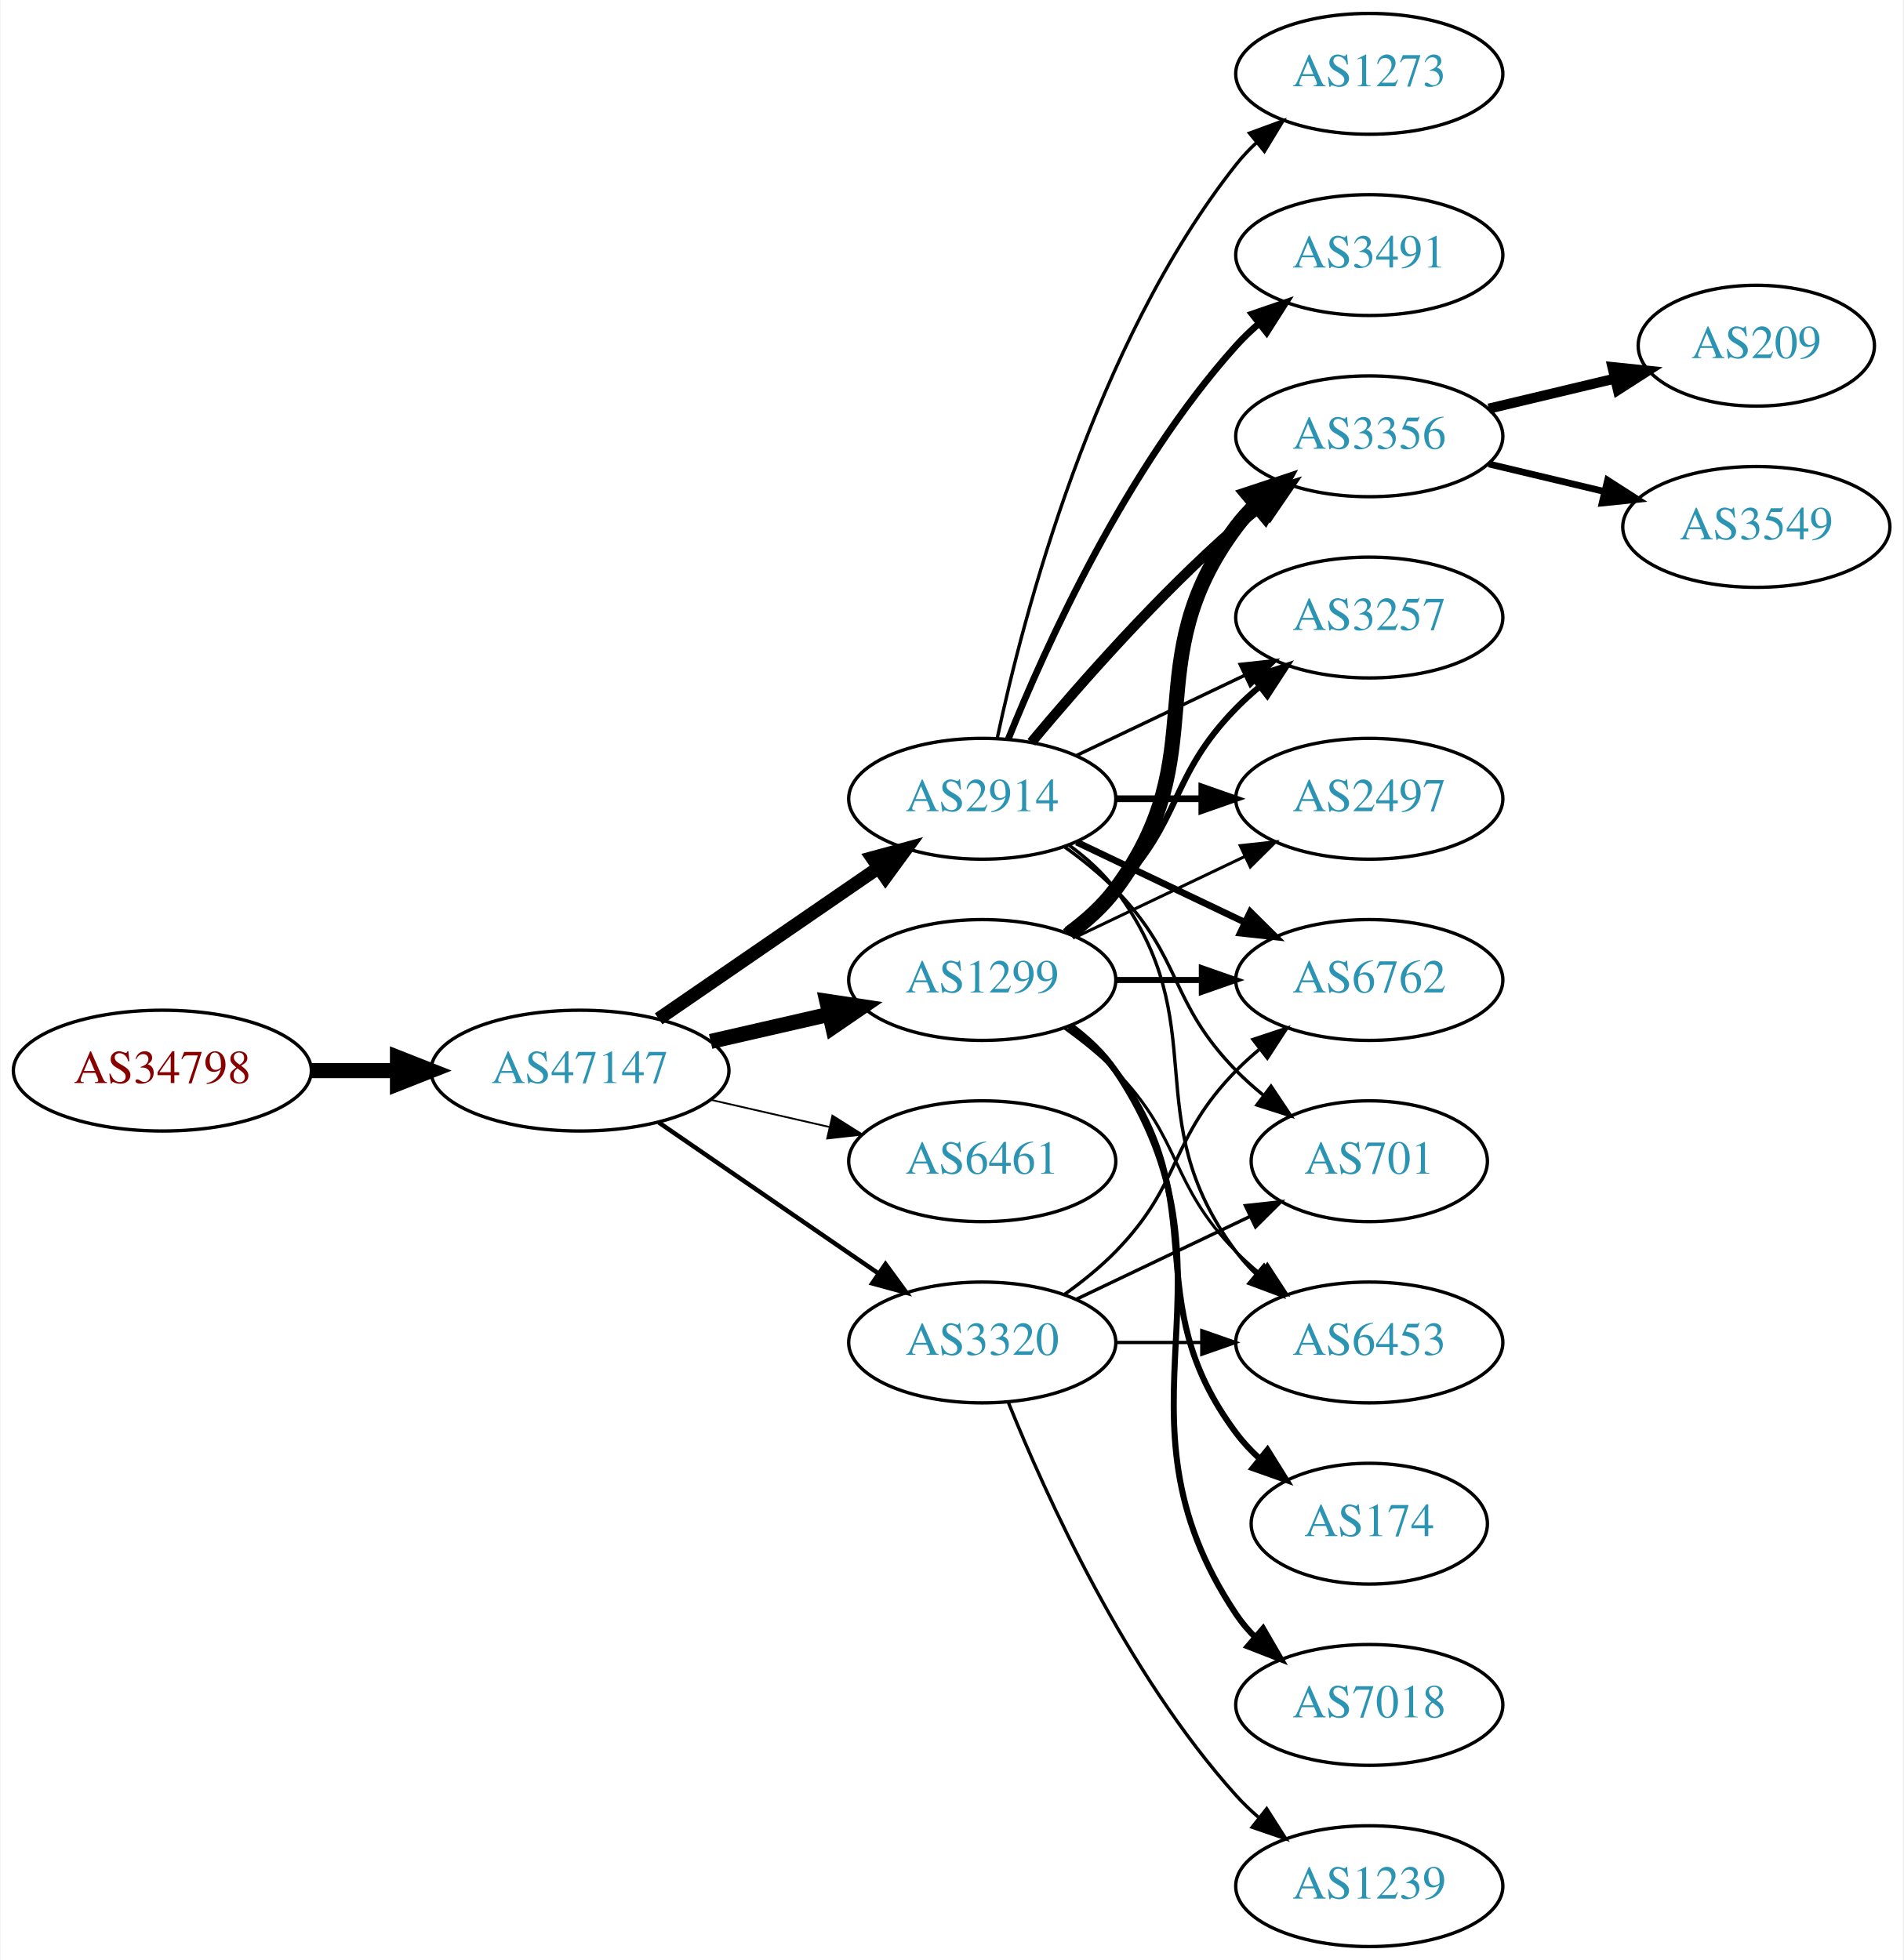
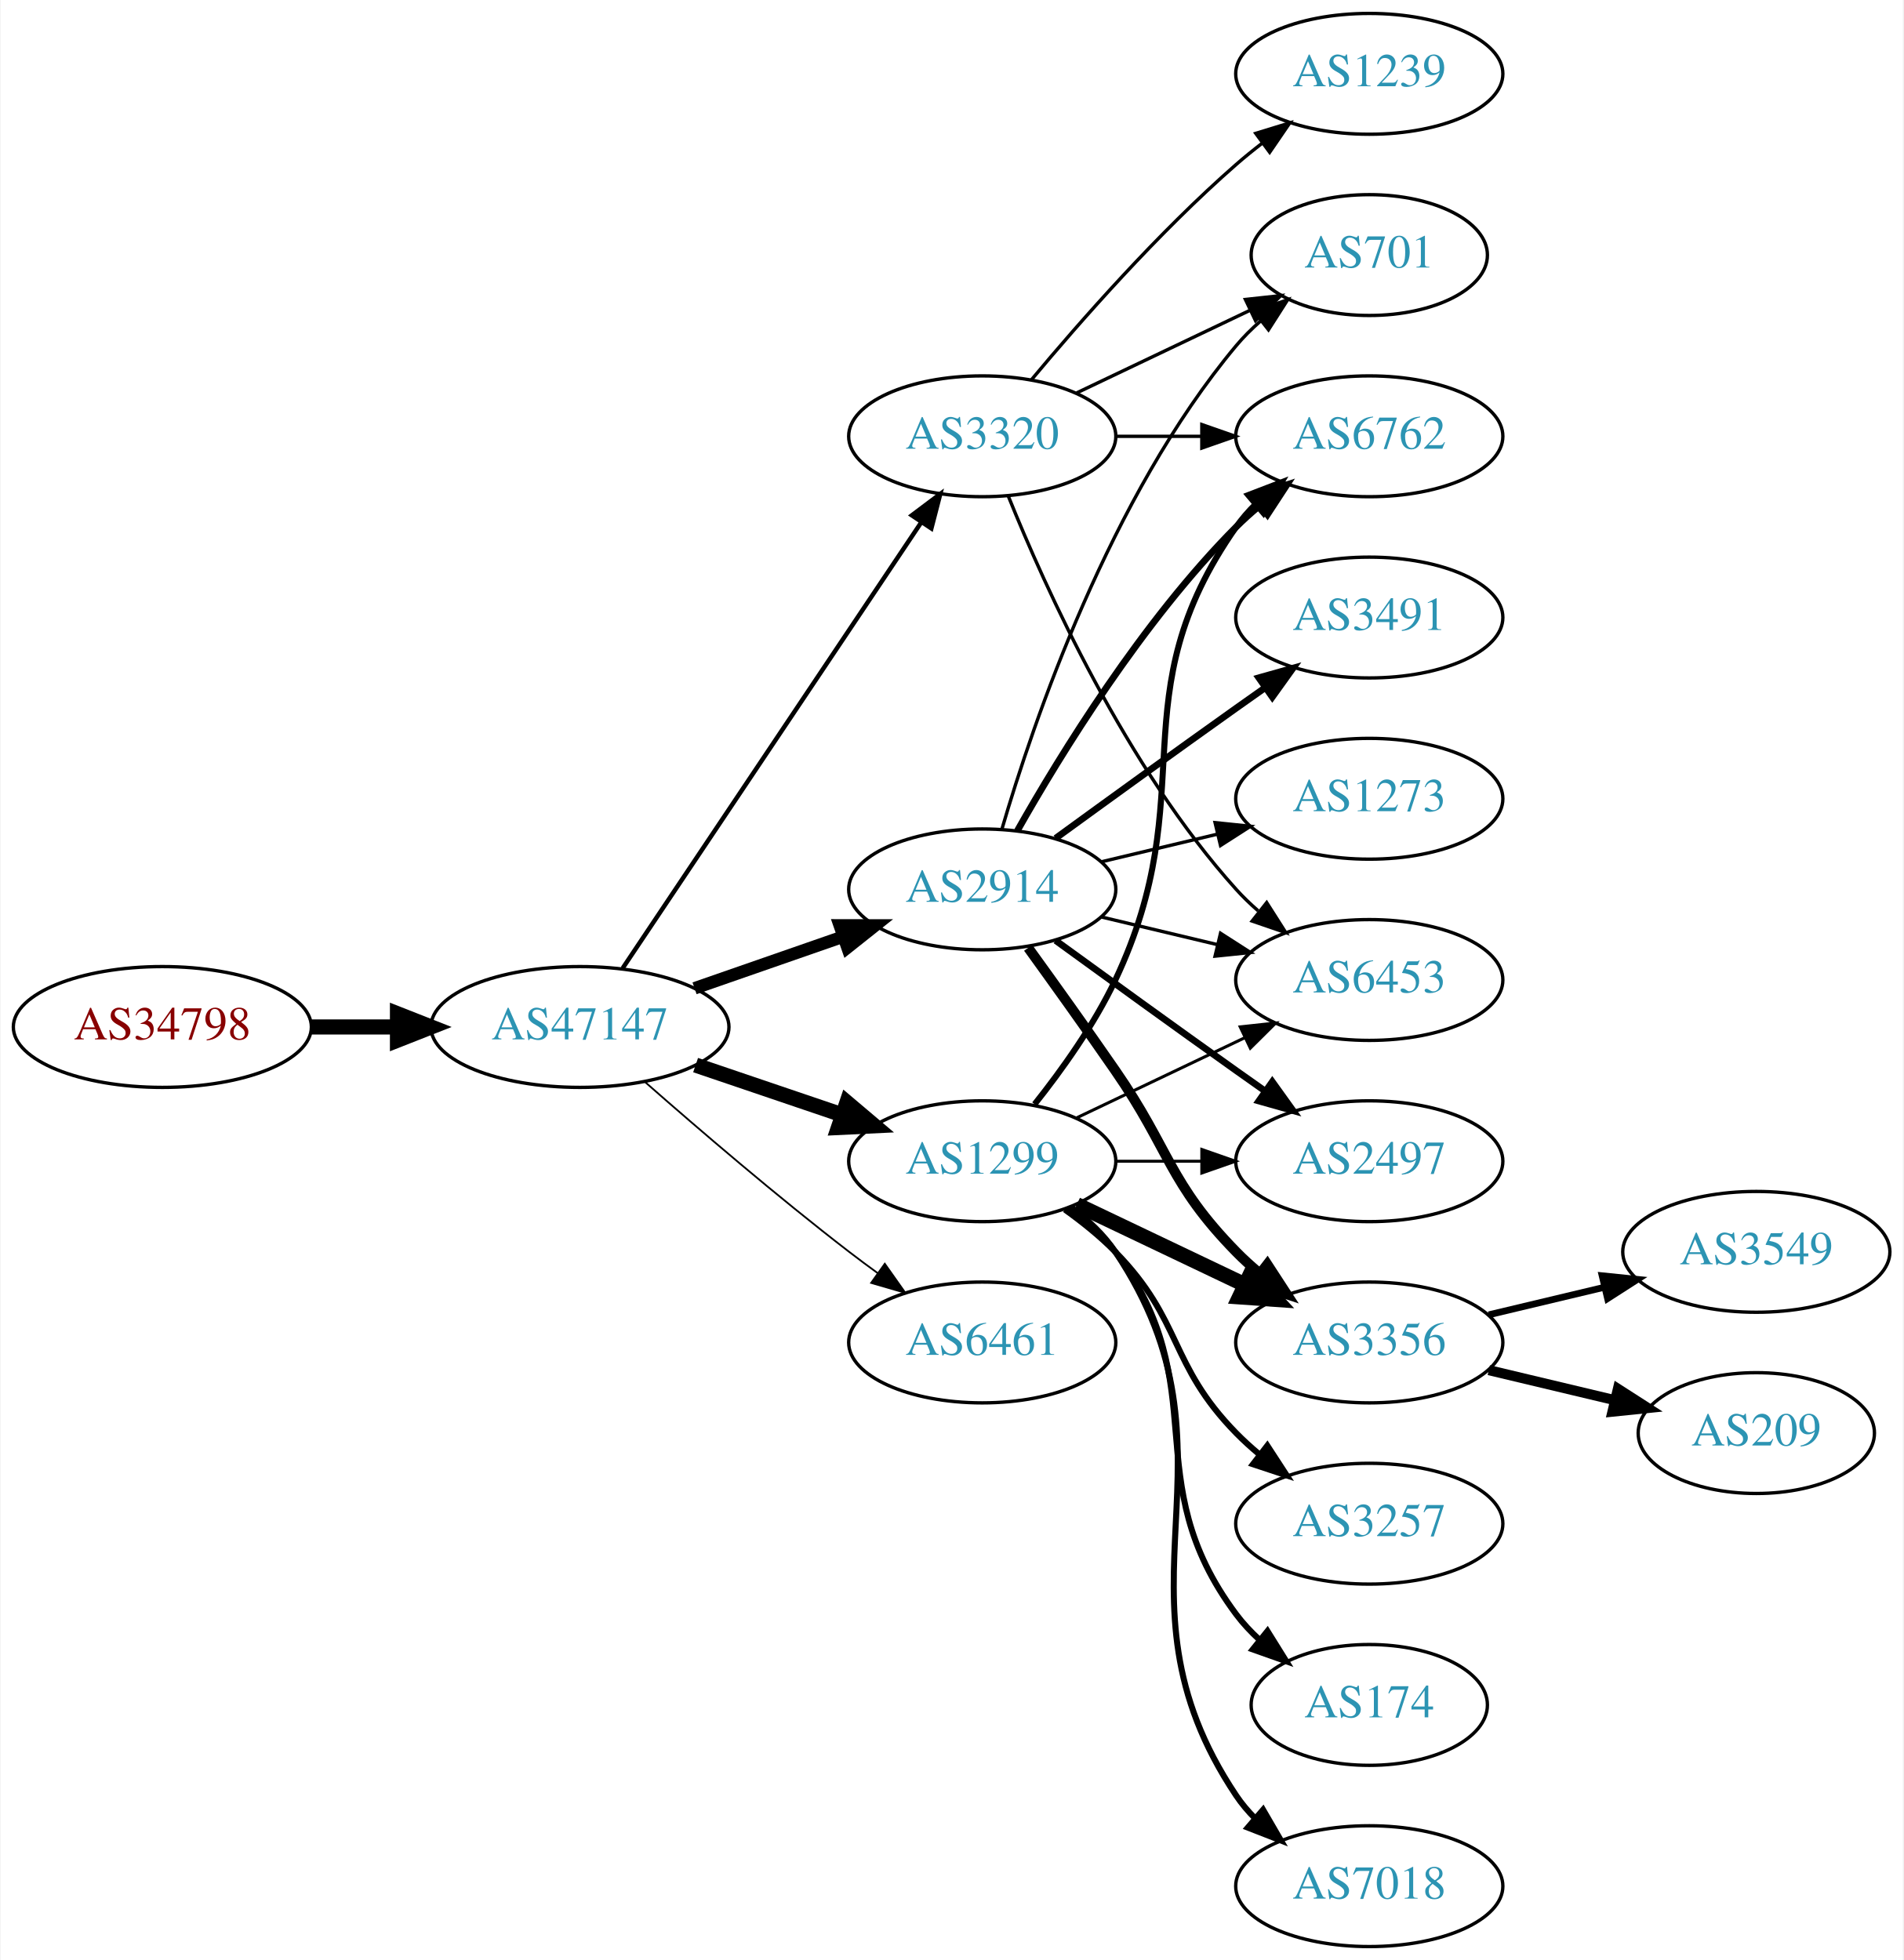
<svg xmlns="http://www.w3.org/2000/svg" xmlns:xlink="http://www.w3.org/1999/xlink" width="567pt" height="584pt" viewBox="0.00 0.00 566.66 584.00">
  <g id="graph0" class="graph" transform="scale(1 1) rotate(0) translate(4 580)">
    <polygon fill="white" stroke="none" points="-4,4 -4,-580 562.663,-580 562.663,4 -4,4" />
    <g id="node1" class="node">
      <g id="a_node1">
        <a xlink:href="/asn/34798" xlink:title="AS34798 ~ willhaben [AT]">
-           <ellipse fill="#ffffff" stroke="black" cx="44.196" cy="-261" rx="44.393" ry="18" />
-           <text text-anchor="middle" x="44.196" y="-257.3" font-family="Times,serif" font-size="14.00" fill="#880000">AS34798</text>
+           <ellipse fill="#ffffff" stroke="black" cx="44.196" cy="-274" rx="44.393" ry="18" />
+           <text text-anchor="middle" x="44.196" y="-270.3" font-family="Times,serif" font-size="14.00" fill="#880000">AS34798</text>
        </a>
      </g>
    </g>
    <g id="node2" class="node">
      <g id="a_node2">
        <a xlink:href="/asn/47147" xlink:title="AS47147 ~ ANEXIA Internetdienstleistungs GmbH [AT]">
-           <ellipse fill="#ffffff" stroke="black" cx="168.588" cy="-261" rx="44.393" ry="18" />
-           <text text-anchor="middle" x="168.588" y="-257.3" font-family="Times,serif" font-size="14.00" fill="#2c94b3">AS47147</text>
+           <ellipse fill="#ffffff" stroke="black" cx="168.588" cy="-274" rx="44.393" ry="18" />
+           <text text-anchor="middle" x="168.588" y="-270.3" font-family="Times,serif" font-size="14.00" fill="#2c94b3">AS47147</text>
        </a>
      </g>
    </g>
    <g id="edge1" class="edge">
-       <path fill="none" stroke="black" stroke-width="4.5" d="M88.692,-261C96.898,-261 105.569,-261 114.041,-261" />
-       <polygon fill="black" stroke="black" stroke-width="4.5" points="114.233,-264.938 124.233,-261 114.233,-257.063 114.233,-264.938" />
+       <path fill="none" stroke="black" stroke-width="4.5" d="M88.692,-274C96.898,-274 105.569,-274 114.041,-274" />
+       <polygon fill="black" stroke="black" stroke-width="4.5" points="114.233,-277.938 124.233,-274 114.233,-270.063 114.233,-277.938" />
    </g>
    <g id="node3" class="node">
      <g id="a_node3">
-         <a xlink:href="/asn/2914" xlink:title="AS2914 ~ NTT America, Inc. [US]">
-           <ellipse fill="#ffffff" stroke="black" cx="288.431" cy="-342" rx="39.794" ry="18" />
-           <text text-anchor="middle" x="288.431" y="-338.3" font-family="Times,serif" font-size="14.00" fill="#2c94b3">AS2914</text>
+         <a xlink:href="/asn/3320" xlink:title="AS3320 ~ DTAG [DE]">
+           <ellipse fill="#ffffff" stroke="black" cx="288.431" cy="-450" rx="39.794" ry="18" />
+           <text text-anchor="middle" x="288.431" y="-446.3" font-family="Times,serif" font-size="14.00" fill="#2c94b3">AS3320</text>
        </a>
      </g>
    </g>
    <g id="edge2" class="edge">
-       <path fill="none" stroke="black" stroke-width="3.971" d="M192.031,-276.426C210.612,-289.198 237.173,-307.455 257.553,-321.463" />
-       <polygon fill="black" stroke="black" stroke-width="3.971" points="255.643,-324.398 265.867,-327.178 259.609,-318.629 255.643,-324.398" />
+       <path fill="none" stroke="black" stroke-width="1.324" d="M181.318,-291.519C202.195,-322.699 245.883,-387.948 270.187,-424.245" />
+       <polygon fill="black" stroke="black" stroke-width="1.324" points="267.45,-426.449 275.922,-432.811 273.267,-422.555 267.45,-426.449" />
    </g>
    <g id="node4" class="node">
      <g id="a_node4">
        <a xlink:href="/asn/1299" xlink:title="AS1299 ~ Telia Carrier [EU]">
-           <ellipse fill="#ffffff" stroke="black" cx="288.431" cy="-288" rx="39.794" ry="18" />
-           <text text-anchor="middle" x="288.431" y="-284.3" font-family="Times,serif" font-size="14.00" fill="#2c94b3">AS1299</text>
+           <ellipse fill="#ffffff" stroke="black" cx="288.431" cy="-234" rx="39.794" ry="18" />
+           <text text-anchor="middle" x="288.431" y="-230.3" font-family="Times,serif" font-size="14.00" fill="#2c94b3">AS1299</text>
        </a>
      </g>
    </g>
    <g id="edge3" class="edge">
-       <path fill="none" stroke="black" stroke-width="4.5" d="M207.523,-269.692C218.764,-272.267 231.176,-275.111 242.799,-277.774" />
-       <polygon fill="black" stroke="black" stroke-width="4.5" points="242.134,-281.661 252.761,-280.057 243.893,-273.985 242.134,-281.661" />
+       <path fill="none" stroke="black" stroke-width="4.5" d="M203.042,-262.645C216.643,-258.028 232.485,-252.651 246.746,-247.81" />
+       <polygon fill="black" stroke="black" stroke-width="4.5" points="248.116,-251.503 256.32,-244.56 245.585,-244.046 248.116,-251.503" />
    </g>
    <g id="node5" class="node">
      <g id="a_node5">
-         <a xlink:href="/asn/6461" xlink:title="AS6461 ~ Zayo Bandwidth [US]">
-           <ellipse fill="#ffffff" stroke="black" cx="288.431" cy="-234" rx="39.794" ry="18" />
-           <text text-anchor="middle" x="288.431" y="-230.3" font-family="Times,serif" font-size="14.00" fill="#2c94b3">AS6461</text>
+         <a xlink:href="/asn/2914" xlink:title="AS2914 ~ NTT America, Inc. [US]">
+           <ellipse fill="#ffffff" stroke="black" cx="288.431" cy="-315" rx="39.794" ry="18" />
+           <text text-anchor="middle" x="288.431" y="-311.3" font-family="Times,serif" font-size="14.00" fill="#2c94b3">AS2914</text>
        </a>
      </g>
    </g>
    <g id="edge4" class="edge">
-       <path fill="none" stroke="black" stroke-width="0.529" d="M207.523,-252.308C218.764,-249.733 231.176,-246.889 242.799,-244.226" />
-       <polygon fill="black" stroke="black" stroke-width="0.529" points="243.795,-247.588 252.761,-241.943 242.232,-240.765 243.795,-247.588" />
+       <path fill="none" stroke="black" stroke-width="3.706" d="M202.728,-285.53C216.445,-290.302 232.484,-295.883 246.894,-300.896" />
+       <polygon fill="black" stroke="black" stroke-width="3.706" points="245.966,-304.279 256.56,-304.26 248.266,-297.668 245.966,-304.279" />
    </g>
    <g id="node6" class="node">
      <g id="a_node6">
-         <a xlink:href="/asn/3320" xlink:title="AS3320 ~ DTAG [DE]">
+         <a xlink:href="/asn/6461" xlink:title="AS6461 ~ Zayo Bandwidth [US]">
          <ellipse fill="#ffffff" stroke="black" cx="288.431" cy="-180" rx="39.794" ry="18" />
-           <text text-anchor="middle" x="288.431" y="-176.3" font-family="Times,serif" font-size="14.00" fill="#2c94b3">AS3320</text>
+           <text text-anchor="middle" x="288.431" y="-176.3" font-family="Times,serif" font-size="14.00" fill="#2c94b3">AS6461</text>
        </a>
      </g>
    </g>
    <g id="edge5" class="edge">
-       <path fill="none" stroke="black" stroke-width="1.324" d="M192.031,-245.574C210.612,-232.802 237.173,-214.545 257.553,-200.537" />
-       <polygon fill="black" stroke="black" stroke-width="1.324" points="259.609,-203.371 265.867,-194.822 255.643,-197.602 259.609,-203.371" />
+       <path fill="none" stroke="black" stroke-width="0.529" d="M188.067,-257.527C203.866,-243.648 227.377,-223.477 248.784,-207 251.527,-204.889 254.417,-202.739 257.333,-200.62" />
+       <polygon fill="black" stroke="black" stroke-width="0.529" points="259.399,-203.445 265.511,-194.791 255.336,-197.745 259.399,-203.445" />
    </g>
    <g id="node7" class="node">
      <g id="a_node7">
-         <a xlink:href="/asn/3356" xlink:title="AS3356 ~ Level 3 Parent, LLC [US]">
+         <a xlink:href="/asn/6453" xlink:title="AS6453 ~ TATA COMMUNICATIONS (AMERICA) INC [US]">
+           <ellipse fill="#ffffff" stroke="black" cx="403.724" cy="-288" rx="39.794" ry="18" />
+           <text text-anchor="middle" x="403.724" y="-284.3" font-family="Times,serif" font-size="14.00" fill="#2c94b3">AS6453</text>
+         </a>
+       </g>
+     </g>
+     <g id="edge6" class="edge">
+       <path fill="none" stroke="black" d="M296.179,-432.213C307.23,-404.757 331.283,-351.422 364.077,-315 366.08,-312.776 368.298,-310.637 370.631,-308.603" />
+       <polygon fill="black" stroke="black" points="373.161,-311.065 378.85,-302.127 368.829,-305.567 373.161,-311.065" />
+     </g>
+     <g id="node8" class="node">
+       <g id="a_node8">
+         <a xlink:href="/asn/6762" xlink:title="AS6762 ~ TELECOM ITALIA SPARKLE S.p.A. [IT]">
          <ellipse fill="#ffffff" stroke="black" cx="403.724" cy="-450" rx="39.794" ry="18" />
-           <text text-anchor="middle" x="403.724" y="-446.3" font-family="Times,serif" font-size="14.00" fill="#2c94b3">AS3356</text>
-         </a>
-       </g>
-     </g>
-     <g id="edge17" class="edge">
-       <path fill="none" stroke="black" stroke-width="3" d="M303.061,-358.817C317.343,-375.929 340.89,-402.745 364.077,-423 366.543,-425.154 369.182,-427.294 371.879,-429.372" />
-       <polygon fill="black" stroke="black" stroke-width="3" points="369.904,-432.264 380.033,-435.37 374.052,-426.625 369.904,-432.264" />
+           <text text-anchor="middle" x="403.724" y="-446.3" font-family="Times,serif" font-size="14.00" fill="#2c94b3">AS6762</text>
+         </a>
+       </g>
+     </g>
+     <g id="edge7" class="edge">
+       <path fill="none" stroke="black" d="M328.103,-450C336.306,-450 345.07,-450 353.602,-450" />
+       <polygon fill="black" stroke="black" points="353.841,-453.5 363.841,-450 353.841,-446.5 353.841,-453.5" />
    </g>
    <g id="node9" class="node">
      <g id="a_node9">
-         <a xlink:href="/asn/3257" xlink:title="AS3257 ~ GTT [DE]">
-           <ellipse fill="#ffffff" stroke="black" cx="403.724" cy="-396" rx="39.794" ry="18" />
-           <text text-anchor="middle" x="403.724" y="-392.3" font-family="Times,serif" font-size="14.00" fill="#2c94b3">AS3257</text>
-         </a>
-       </g>
-     </g>
-     <g id="edge16" class="edge">
-       <path fill="none" stroke="black" d="M316.567,-354.934C331.561,-362.081 350.382,-371.052 366.605,-378.785" />
-       <polygon fill="black" stroke="black" points="365.276,-382.028 375.809,-383.171 368.288,-375.709 365.276,-382.028" />
+         <a xlink:href="/asn/701" xlink:title="AS701 ~ UUNET [US]">
+           <ellipse fill="#ffffff" stroke="black" cx="403.724" cy="-504" rx="35.194" ry="18" />
+           <text text-anchor="middle" x="403.724" y="-500.3" font-family="Times,serif" font-size="14.00" fill="#2c94b3">AS701</text>
+         </a>
+       </g>
+     </g>
+     <g id="edge8" class="edge">
+       <path fill="none" stroke="black" d="M316.567,-462.934C331.999,-470.29 351.485,-479.577 368.02,-487.459" />
+       <polygon fill="black" stroke="black" points="366.828,-490.768 377.361,-491.911 369.84,-484.449 366.828,-490.768" />
    </g>
    <g id="node10" class="node">
      <g id="a_node10">
-         <a xlink:href="/asn/6762" xlink:title="AS6762 ~ TELECOM ITALIA SPARKLE S.p.A. [IT]">
-           <ellipse fill="#ffffff" stroke="black" cx="403.724" cy="-288" rx="39.794" ry="18" />
-           <text text-anchor="middle" x="403.724" y="-284.3" font-family="Times,serif" font-size="14.00" fill="#2c94b3">AS6762</text>
-         </a>
-       </g>
-     </g>
-     <g id="edge19" class="edge">
-       <path fill="none" stroke="black" stroke-width="2" d="M316.567,-329.066C331.561,-321.919 350.382,-312.948 366.605,-305.215" />
-       <polygon fill="black" stroke="black" stroke-width="2" points="368.288,-308.291 375.809,-300.829 365.276,-301.972 368.288,-308.291" />
+         <a xlink:href="/asn/1239" xlink:title="AS1239 ~ Sprint [US]">
+           <ellipse fill="#ffffff" stroke="black" cx="403.724" cy="-558" rx="39.794" ry="18" />
+           <text text-anchor="middle" x="403.724" y="-554.3" font-family="Times,serif" font-size="14.00" fill="#2c94b3">AS1239</text>
+         </a>
+       </g>
+     </g>
+     <g id="edge9" class="edge">
+       <path fill="none" stroke="black" d="M303.061,-466.817C317.343,-483.929 340.89,-510.745 364.077,-531 366.543,-533.154 369.182,-535.294 371.879,-537.372" />
+       <polygon fill="black" stroke="black" points="369.904,-540.264 380.033,-543.37 374.052,-534.625 369.904,-540.264" />
+     </g>
+     <g id="edge16" class="edge">
+       <path fill="none" stroke="black" stroke-width="0.9" d="M316.567,-246.934C331.561,-254.081 350.382,-263.052 366.605,-270.785" />
+       <polygon fill="black" stroke="black" stroke-width="0.9" points="365.276,-274.028 375.809,-275.171 368.288,-267.709 365.276,-274.028" />
+     </g>
+     <g id="edge15" class="edge">
+       <path fill="none" stroke="black" stroke-width="1.8" d="M304.031,-250.991C312.118,-261.155 321.78,-274.655 328.077,-288 354.576,-344.159 328.464,-372.131 364.077,-423 365.75,-425.389 367.705,-427.635 369.832,-429.733" />
+       <polygon fill="black" stroke="black" stroke-width="1.8" points="367.672,-432.49 377.564,-436.284 372.196,-427.149 367.672,-432.49" />
    </g>
    <g id="node11" class="node">
      <g id="a_node11">
-         <a xlink:href="/asn/2497" xlink:title="AS2497 ~ Internet Initiative Japan Inc. [JP]">
-           <ellipse fill="#ffffff" stroke="black" cx="403.724" cy="-342" rx="39.794" ry="18" />
-           <text text-anchor="middle" x="403.724" y="-338.3" font-family="Times,serif" font-size="14.00" fill="#2c94b3">AS2497</text>
-         </a>
-       </g>
-     </g>
-     <g id="edge18" class="edge">
-       <path fill="none" stroke="black" stroke-width="2" d="M328.103,-342C336.306,-342 345.07,-342 353.602,-342" />
-       <polygon fill="black" stroke="black" stroke-width="2" points="353.841,-345.5 363.841,-342 353.841,-338.5 353.841,-345.5" />
+         <a xlink:href="/asn/3257" xlink:title="AS3257 ~ GTT [DE]">
+           <ellipse fill="#ffffff" stroke="black" cx="403.724" cy="-126" rx="39.794" ry="18" />
+           <text text-anchor="middle" x="403.724" y="-122.3" font-family="Times,serif" font-size="14.00" fill="#2c94b3">AS3257</text>
+         </a>
+       </g>
+     </g>
+     <g id="edge10" class="edge">
+       <path fill="none" stroke="black" stroke-width="1.8" d="M313.025,-219.611C318.281,-215.852 323.613,-211.563 328.077,-207 348.25,-186.383 343.905,-173.617 364.077,-153 366.17,-150.861 368.453,-148.782 370.83,-146.79" />
+       <polygon fill="black" stroke="black" stroke-width="1.8" points="373.349,-149.268 379.13,-140.389 369.074,-143.725 373.349,-149.268" />
+     </g>
+     <g id="node12" class="node">
+       <g id="a_node12">
+         <a xlink:href="/asn/3356" xlink:title="AS3356 ~ Level 3 Parent, LLC [US]">
+           <ellipse fill="#ffffff" stroke="black" cx="403.724" cy="-180" rx="39.794" ry="18" />
+           <text text-anchor="middle" x="403.724" y="-176.3" font-family="Times,serif" font-size="14.00" fill="#2c94b3">AS3356</text>
+         </a>
+       </g>
+     </g>
+     <g id="edge11" class="edge">
+       <path fill="none" stroke="black" stroke-width="4.5" d="M316.567,-221.066C331.561,-213.919 350.382,-204.948 366.605,-197.215" />
+       <polygon fill="black" stroke="black" stroke-width="4.5" points="368.476,-200.686 375.809,-192.829 365.087,-193.577 368.476,-200.686" />
    </g>
    <g id="node13" class="node">
      <g id="a_node13">
-         <a xlink:href="/asn/6453" xlink:title="AS6453 ~ TATA COMMUNICATIONS (AMERICA) INC [US]">
-           <ellipse fill="#ffffff" stroke="black" cx="403.724" cy="-180" rx="39.794" ry="18" />
-           <text text-anchor="middle" x="403.724" y="-176.3" font-family="Times,serif" font-size="14.00" fill="#2c94b3">AS6453</text>
+         <a xlink:href="/asn/2497" xlink:title="AS2497 ~ Internet Initiative Japan Inc. [JP]">
+           <ellipse fill="#ffffff" stroke="black" cx="403.724" cy="-234" rx="39.794" ry="18" />
+           <text text-anchor="middle" x="403.724" y="-230.3" font-family="Times,serif" font-size="14.00" fill="#2c94b3">AS2497</text>
+         </a>
+       </g>
+     </g>
+     <g id="edge12" class="edge">
+       <path fill="none" stroke="black" stroke-width="0.9" d="M328.103,-234C336.306,-234 345.07,-234 353.602,-234" />
+       <polygon fill="black" stroke="black" stroke-width="0.9" points="353.841,-237.5 363.841,-234 353.841,-230.5 353.841,-237.5" />
+     </g>
+     <g id="node14" class="node">
+       <g id="a_node14">
+         <a xlink:href="/asn/174" xlink:title="AS174 ~ Cogent Communications [US]">
+           <ellipse fill="#ffffff" stroke="black" cx="403.724" cy="-72" rx="35.194" ry="18" />
+           <text text-anchor="middle" x="403.724" y="-68.3" font-family="Times,serif" font-size="14.00" fill="#2c94b3">AS174</text>
+         </a>
+       </g>
+     </g>
+     <g id="edge13" class="edge">
+       <path fill="none" stroke="black" stroke-width="1.8" d="M314.362,-220.118C319.438,-216.389 324.356,-211.984 328.077,-207 358.349,-166.458 333.806,-139.542 364.077,-99 366.085,-96.311 368.441,-93.791 370.982,-91.454" />
+       <polygon fill="black" stroke="black" stroke-width="1.8" points="373.397,-94.004 378.998,-85.011 369.011,-88.548 373.397,-94.004" />
+     </g>
+     <g id="node15" class="node">
+       <g id="a_node15">
+         <a xlink:href="/asn/7018" xlink:title="AS7018 ~ AT&amp;T Services, Inc. [US]">
+           <ellipse fill="#ffffff" stroke="black" cx="403.724" cy="-18" rx="39.794" ry="18" />
+           <text text-anchor="middle" x="403.724" y="-14.3" font-family="Times,serif" font-size="14.00" fill="#2c94b3">AS7018</text>
+         </a>
+       </g>
+     </g>
+     <g id="edge14" class="edge">
+       <path fill="none" stroke="black" stroke-width="1.8" d="M314.75,-220.393C319.806,-216.649 324.617,-212.169 328.077,-207 369.102,-145.706 323.053,-106.294 364.077,-45 365.699,-42.577 367.618,-40.305 369.72,-38.19" />
+       <polygon fill="black" stroke="black" stroke-width="1.8" points="372.087,-40.771 377.405,-31.607 367.533,-35.454 372.087,-40.771" />
+     </g>
+     <g id="edge24" class="edge">
+       <path fill="none" stroke="black" d="M324.038,-306.752C334.909,-304.162 347.064,-301.265 358.506,-298.538" />
+       <polygon fill="black" stroke="black" points="359.412,-301.92 368.328,-296.197 357.789,-295.111 359.412,-301.92" />
+     </g>
+     <g id="edge21" class="edge">
+       <path fill="none" stroke="black" stroke-width="2" d="M298.891,-332.49C311.672,-355.096 336.105,-394.886 364.077,-423 366.188,-425.121 368.484,-427.188 370.87,-429.171" />
+       <polygon fill="black" stroke="black" stroke-width="2" points="369.122,-432.242 379.185,-435.556 373.385,-426.69 369.122,-432.242" />
+     </g>
+     <g id="edge25" class="edge">
+       <path fill="none" stroke="black" d="M294.305,-333.002C303.619,-364.844 326.435,-431.981 364.077,-477 366.23,-479.574 368.684,-482.017 371.288,-484.303" />
+       <polygon fill="black" stroke="black" points="369.372,-487.249 379.399,-490.672 373.695,-481.743 369.372,-487.249" />
+     </g>
+     <g id="edge19" class="edge">
+       <path fill="none" stroke="black" stroke-width="3" d="M302.11,-297.594C309.725,-287.063 319.558,-273.33 328.077,-261 344.473,-237.269 343.905,-227.617 364.077,-207 366.17,-204.861 368.453,-202.782 370.83,-200.79" />
+       <polygon fill="black" stroke="black" stroke-width="3" points="373.349,-203.268 379.13,-194.389 369.074,-197.725 373.349,-203.268" />
+     </g>
+     <g id="edge22" class="edge">
+       <path fill="none" stroke="black" stroke-width="2" d="M310.279,-299.778C325.213,-288.909 345.827,-273.975 364.077,-261 366.898,-258.995 369.841,-256.915 372.789,-254.841" />
+       <polygon fill="black" stroke="black" stroke-width="2" points="374.835,-257.681 381.013,-249.074 370.816,-251.95 374.835,-257.681" />
+     </g>
+     <g id="node18" class="node">
+       <g id="a_node18">
+         <a xlink:href="/asn/3491" xlink:title="AS3491 ~ PCCW Global, Inc. [US]">
+           <ellipse fill="#ffffff" stroke="black" cx="403.724" cy="-396" rx="39.794" ry="18" />
+           <text text-anchor="middle" x="403.724" y="-392.3" font-family="Times,serif" font-size="14.00" fill="#2c94b3">AS3491</text>
        </a>
      </g>
    </g>
    <g id="edge20" class="edge">
-       <path fill="none" stroke="black" d="M314.362,-328.118C319.438,-324.389 324.356,-319.984 328.077,-315 358.349,-274.458 333.806,-247.542 364.077,-207 365.822,-204.664 367.829,-202.455 369.992,-200.383" />
-       <polygon fill="black" stroke="black" points="372.352,-202.973 377.793,-193.882 367.87,-197.595 372.352,-202.973" />
+       <path fill="none" stroke="black" stroke-width="2" d="M310.279,-330.222C325.213,-341.091 345.827,-356.025 364.077,-369 366.898,-371.005 369.841,-373.085 372.789,-375.159" />
+       <polygon fill="black" stroke="black" stroke-width="2" points="370.816,-378.05 381.013,-380.926 374.835,-372.319 370.816,-378.05" />
+     </g>
+     <g id="node19" class="node">
+       <g id="a_node19">
+         <a xlink:href="/asn/1273" xlink:title="AS1273 ~ Vodafone Group PLC [EU]">
+           <ellipse fill="#ffffff" stroke="black" cx="403.724" cy="-342" rx="39.794" ry="18" />
+           <text text-anchor="middle" x="403.724" y="-338.3" font-family="Times,serif" font-size="14.00" fill="#2c94b3">AS1273</text>
+         </a>
+       </g>
+     </g>
+     <g id="edge23" class="edge">
+       <path fill="none" stroke="black" d="M324.038,-323.248C334.909,-325.838 347.064,-328.735 358.506,-331.462" />
+       <polygon fill="black" stroke="black" points="357.789,-334.889 368.328,-333.803 359.412,-328.08 357.789,-334.889" />
    </g>
    <g id="node16" class="node">
      <g id="a_node16">
-         <a xlink:href="/asn/3491" xlink:title="AS3491 ~ PCCW Global, Inc. [US]">
-           <ellipse fill="#ffffff" stroke="black" cx="403.724" cy="-504" rx="39.794" ry="18" />
-           <text text-anchor="middle" x="403.724" y="-500.3" font-family="Times,serif" font-size="14.00" fill="#2c94b3">AS3491</text>
-         </a>
-       </g>
-     </g>
-     <g id="edge15" class="edge">
-       <path fill="none" stroke="black" stroke-width="2" d="M296.179,-359.787C307.23,-387.243 331.283,-440.578 364.077,-477 366.08,-479.224 368.298,-481.363 370.631,-483.397" />
-       <polygon fill="black" stroke="black" stroke-width="2" points="368.829,-486.433 378.85,-489.873 373.161,-480.935 368.829,-486.433" />
+         <a xlink:href="/asn/3549" xlink:title="AS3549 ~ Level 3 Parent, LLC [US]">
+           <ellipse fill="#ffffff" stroke="black" cx="519.017" cy="-207" rx="39.794" ry="18" />
+           <text text-anchor="middle" x="519.017" y="-203.3" font-family="Times,serif" font-size="14.00" fill="#2c94b3">AS3549</text>
+         </a>
+       </g>
+     </g>
+     <g id="edge17" class="edge">
+       <path fill="none" stroke="black" stroke-width="2" d="M439.331,-188.248C450.202,-190.838 462.357,-193.735 473.799,-196.462" />
+       <polygon fill="black" stroke="black" stroke-width="2" points="473.082,-199.889 483.621,-198.803 474.705,-193.08 473.082,-199.889" />
    </g>
    <g id="node17" class="node">
      <g id="a_node17">
-         <a xlink:href="/asn/701" xlink:title="AS701 ~ UUNET [US]">
-           <ellipse fill="#ffffff" stroke="black" cx="403.724" cy="-234" rx="35.194" ry="18" />
-           <text text-anchor="middle" x="403.724" y="-230.3" font-family="Times,serif" font-size="14.00" fill="#2c94b3">AS701</text>
-         </a>
-       </g>
-     </g>
-     <g id="edge21" class="edge">
-       <path fill="none" stroke="black" d="M313.025,-327.611C318.281,-323.852 323.613,-319.563 328.077,-315 348.25,-294.383 343.905,-281.617 364.077,-261 366.556,-258.466 369.303,-256.017 372.156,-253.696" />
-       <polygon fill="black" stroke="black" points="374.458,-256.343 380.341,-247.532 370.247,-250.752 374.458,-256.343" />
-     </g>
-     <g id="node18" class="node">
-       <g id="a_node18">
-         <a xlink:href="/asn/1273" xlink:title="AS1273 ~ Vodafone Group PLC [EU]">
-           <ellipse fill="#ffffff" stroke="black" cx="403.724" cy="-558" rx="39.794" ry="18" />
-           <text text-anchor="middle" x="403.724" y="-554.3" font-family="Times,serif" font-size="14.00" fill="#2c94b3">AS1273</text>
-         </a>
-       </g>
-     </g>
-     <g id="edge22" class="edge">
-       <path fill="none" stroke="black" d="M292.921,-360.16C300.552,-396.03 321.544,-477.155 364.077,-531 365.885,-533.288 367.937,-535.462 370.132,-537.51" />
-       <polygon fill="black" stroke="black" points="368.043,-540.323 377.992,-543.966 372.486,-534.914 368.043,-540.323" />
-     </g>
-     <g id="edge6" class="edge">
-       <path fill="none" stroke="black" stroke-width="4.5" d="M314.362,-301.882C319.438,-305.611 324.356,-310.016 328.077,-315 358.349,-355.542 333.806,-382.458 364.077,-423 365.822,-425.336 367.829,-427.545 369.992,-429.617" />
-       <polygon fill="black" stroke="black" stroke-width="4.5" points="367.59,-432.741 377.793,-436.118 372.632,-426.691 367.59,-432.741" />
-     </g>
-     <g id="node8" class="node">
-       <g id="a_node8">
-         <a xlink:href="/asn/174" xlink:title="AS174 ~ Cogent Communications [US]">
-           <ellipse fill="#ffffff" stroke="black" cx="403.724" cy="-126" rx="35.194" ry="18" />
-           <text text-anchor="middle" x="403.724" y="-122.3" font-family="Times,serif" font-size="14.00" fill="#2c94b3">AS174</text>
-         </a>
-       </g>
-     </g>
-     <g id="edge7" class="edge">
-       <path fill="none" stroke="black" stroke-width="1.8" d="M314.362,-274.118C319.438,-270.389 324.356,-265.984 328.077,-261 358.349,-220.458 333.806,-193.542 364.077,-153 366.085,-150.311 368.441,-147.791 370.982,-145.454" />
-       <polygon fill="black" stroke="black" stroke-width="1.8" points="373.397,-148.004 378.998,-139.011 369.011,-142.548 373.397,-148.004" />
-     </g>
-     <g id="edge8" class="edge">
-       <path fill="none" stroke="black" stroke-width="1.8" d="M313.025,-302.389C318.281,-306.148 323.613,-310.437 328.077,-315 348.25,-335.617 343.905,-348.383 364.077,-369 366.17,-371.139 368.453,-373.218 370.83,-375.21" />
-       <polygon fill="black" stroke="black" stroke-width="1.8" points="369.074,-378.275 379.13,-381.611 373.349,-372.732 369.074,-378.275" />
-     </g>
-     <g id="edge9" class="edge">
-       <path fill="none" stroke="black" stroke-width="1.8" d="M328.103,-288C336.306,-288 345.07,-288 353.602,-288" />
-       <polygon fill="black" stroke="black" stroke-width="1.8" points="353.841,-291.5 363.841,-288 353.841,-284.5 353.841,-291.5" />
-     </g>
-     <g id="edge10" class="edge">
-       <path fill="none" stroke="black" stroke-width="0.9" d="M316.567,-300.934C331.561,-308.081 350.382,-317.052 366.605,-324.785" />
-       <polygon fill="black" stroke="black" stroke-width="0.9" points="365.276,-328.028 375.809,-329.171 368.288,-321.709 365.276,-328.028" />
-     </g>
-     <g id="node12" class="node">
-       <g id="a_node12">
-         <a xlink:href="/asn/7018" xlink:title="AS7018 ~ AT&amp;T Services, Inc. [US]">
-           <ellipse fill="#ffffff" stroke="black" cx="403.724" cy="-72" rx="39.794" ry="18" />
-           <text text-anchor="middle" x="403.724" y="-68.3" font-family="Times,serif" font-size="14.00" fill="#2c94b3">AS7018</text>
-         </a>
-       </g>
-     </g>
-     <g id="edge11" class="edge">
-       <path fill="none" stroke="black" stroke-width="1.8" d="M314.75,-274.393C319.806,-270.649 324.617,-266.169 328.077,-261 369.102,-199.706 323.053,-160.294 364.077,-99 365.699,-96.577 367.618,-94.305 369.72,-92.19" />
-       <polygon fill="black" stroke="black" stroke-width="1.8" points="372.087,-94.771 377.405,-85.607 367.533,-89.454 372.087,-94.771" />
-     </g>
-     <g id="edge12" class="edge">
-       <path fill="none" stroke="black" stroke-width="0.9" d="M313.025,-273.611C318.281,-269.852 323.613,-265.563 328.077,-261 348.25,-240.383 343.905,-227.617 364.077,-207 366.17,-204.861 368.453,-202.782 370.83,-200.79" />
-       <polygon fill="black" stroke="black" stroke-width="0.9" points="373.349,-203.268 379.13,-194.389 369.074,-197.725 373.349,-203.268" />
-     </g>
-     <g id="edge24" class="edge">
-       <path fill="none" stroke="black" d="M313.025,-194.389C318.281,-198.148 323.613,-202.437 328.077,-207 348.25,-227.617 343.905,-240.383 364.077,-261 366.17,-263.139 368.453,-265.218 370.83,-267.21" />
-       <polygon fill="black" stroke="black" points="369.074,-270.275 379.13,-273.611 373.349,-264.732 369.074,-270.275" />
-     </g>
-     <g id="edge23" class="edge">
-       <path fill="none" stroke="black" d="M328.103,-180C336.306,-180 345.07,-180 353.602,-180" />
-       <polygon fill="black" stroke="black" points="353.841,-183.5 363.841,-180 353.841,-176.5 353.841,-183.5" />
-     </g>
-     <g id="edge25" class="edge">
-       <path fill="none" stroke="black" d="M316.567,-192.934C331.999,-200.29 351.485,-209.577 368.02,-217.459" />
-       <polygon fill="black" stroke="black" points="366.828,-220.768 377.361,-221.911 369.84,-214.449 366.828,-220.768" />
-     </g>
-     <g id="node19" class="node">
-       <g id="a_node19">
-         <a xlink:href="/asn/1239" xlink:title="AS1239 ~ Sprint [US]">
-           <ellipse fill="#ffffff" stroke="black" cx="403.724" cy="-18" rx="39.794" ry="18" />
-           <text text-anchor="middle" x="403.724" y="-14.3" font-family="Times,serif" font-size="14.00" fill="#2c94b3">AS1239</text>
-         </a>
-       </g>
-     </g>
-     <g id="edge26" class="edge">
-       <path fill="none" stroke="black" d="M296.179,-162.213C307.23,-134.757 331.283,-81.422 364.077,-45 366.08,-42.776 368.298,-40.637 370.631,-38.603" />
-       <polygon fill="black" stroke="black" points="373.161,-41.065 378.85,-32.127 368.829,-35.567 373.161,-41.065" />
-     </g>
-     <g id="node14" class="node">
-       <g id="a_node14">
        <a xlink:href="/asn/209" xlink:title="AS209 ~ CenturyLink Communications, LLC [US]">
-           <ellipse fill="#ffffff" stroke="black" cx="519.017" cy="-477" rx="35.194" ry="18" />
-           <text text-anchor="middle" x="519.017" y="-473.3" font-family="Times,serif" font-size="14.00" fill="#2c94b3">AS209</text>
-         </a>
-       </g>
-     </g>
-     <g id="edge13" class="edge">
-       <path fill="none" stroke="black" stroke-width="3" d="M439.331,-458.248C451.125,-461.058 464.43,-464.229 476.698,-467.153" />
-       <polygon fill="black" stroke="black" stroke-width="3" points="476.164,-470.624 486.703,-469.537 477.787,-463.814 476.164,-470.624" />
-     </g>
-     <g id="node15" class="node">
-       <g id="a_node15">
-         <a xlink:href="/asn/3549" xlink:title="AS3549 ~ Level 3 Parent, LLC [US]">
-           <ellipse fill="#ffffff" stroke="black" cx="519.017" cy="-423" rx="39.794" ry="18" />
-           <text text-anchor="middle" x="519.017" y="-419.3" font-family="Times,serif" font-size="14.00" fill="#2c94b3">AS3549</text>
-         </a>
-       </g>
-     </g>
-     <g id="edge14" class="edge">
-       <path fill="none" stroke="black" stroke-width="2" d="M439.331,-441.752C450.202,-439.162 462.357,-436.265 473.799,-433.538" />
-       <polygon fill="black" stroke="black" stroke-width="2" points="474.705,-436.92 483.621,-431.197 473.082,-430.111 474.705,-436.92" />
+           <ellipse fill="#ffffff" stroke="black" cx="519.017" cy="-153" rx="35.194" ry="18" />
+           <text text-anchor="middle" x="519.017" y="-149.3" font-family="Times,serif" font-size="14.00" fill="#2c94b3">AS209</text>
+         </a>
+       </g>
+     </g>
+     <g id="edge18" class="edge">
+       <path fill="none" stroke="black" stroke-width="3" d="M439.331,-171.752C451.125,-168.942 464.43,-165.771 476.698,-162.847" />
+       <polygon fill="black" stroke="black" stroke-width="3" points="477.787,-166.186 486.703,-160.463 476.164,-159.376 477.787,-166.186" />
    </g>
  </g>
</svg>
